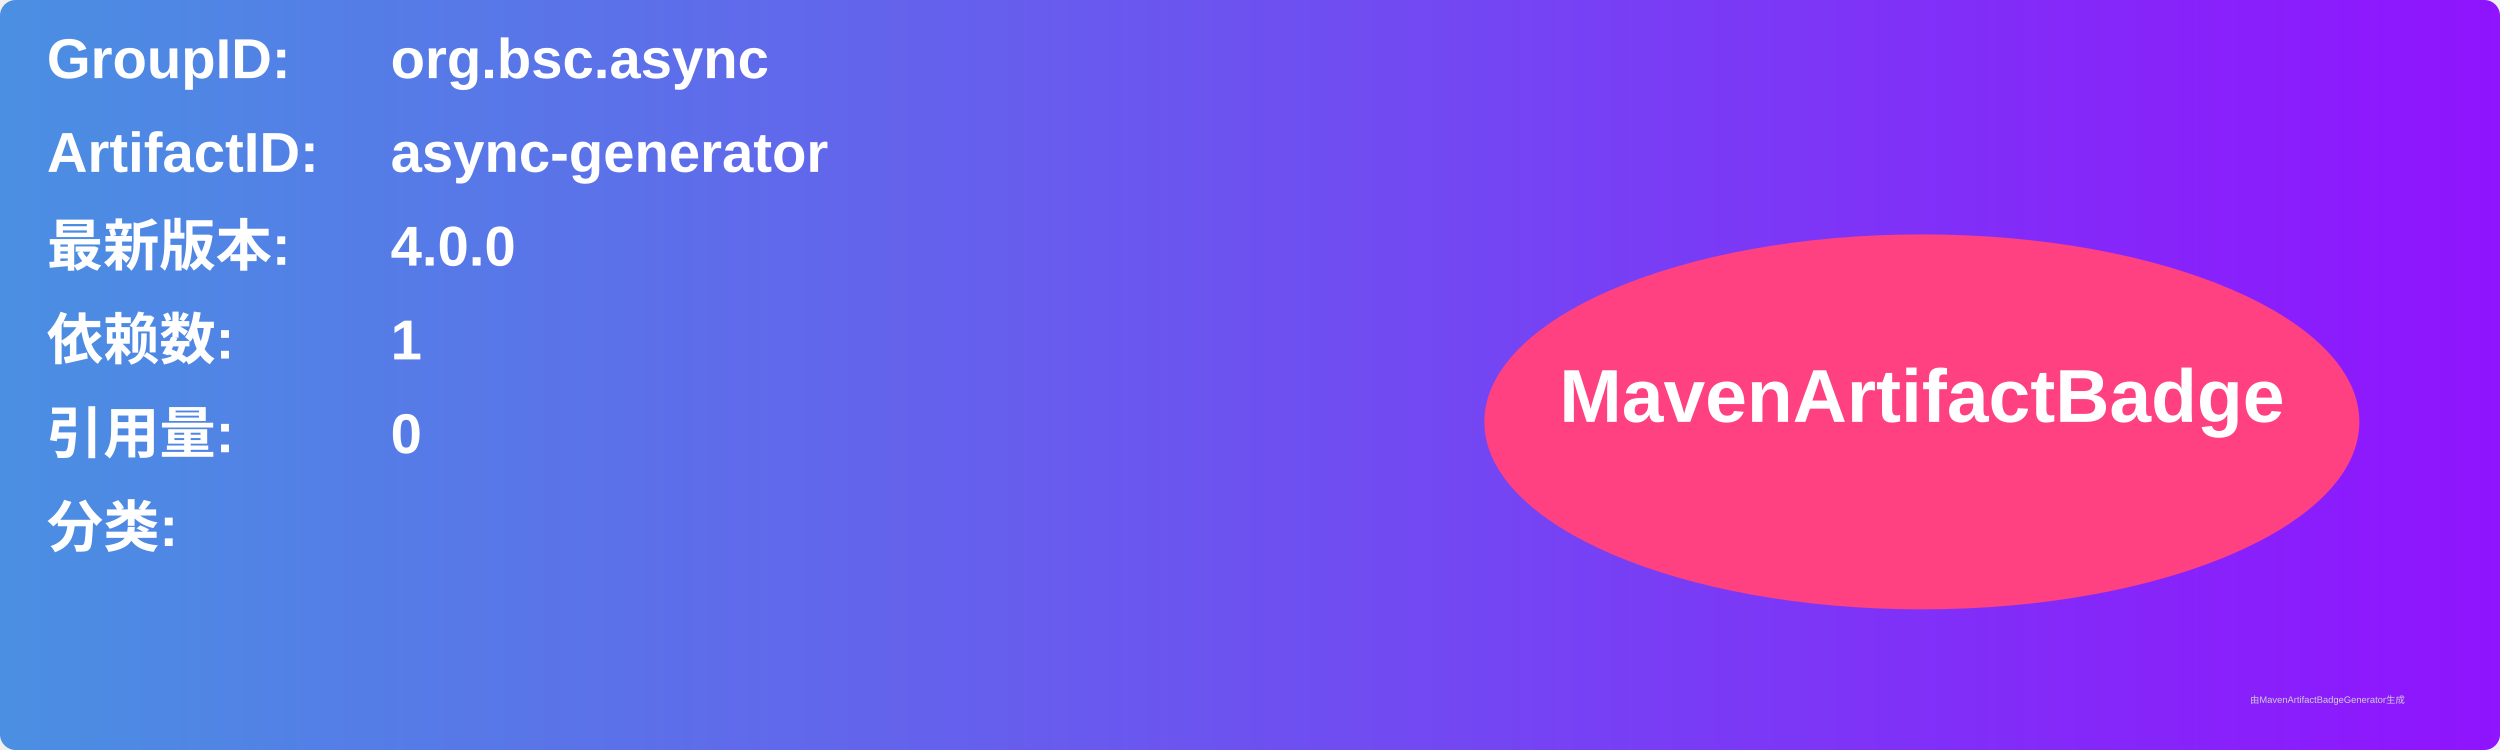
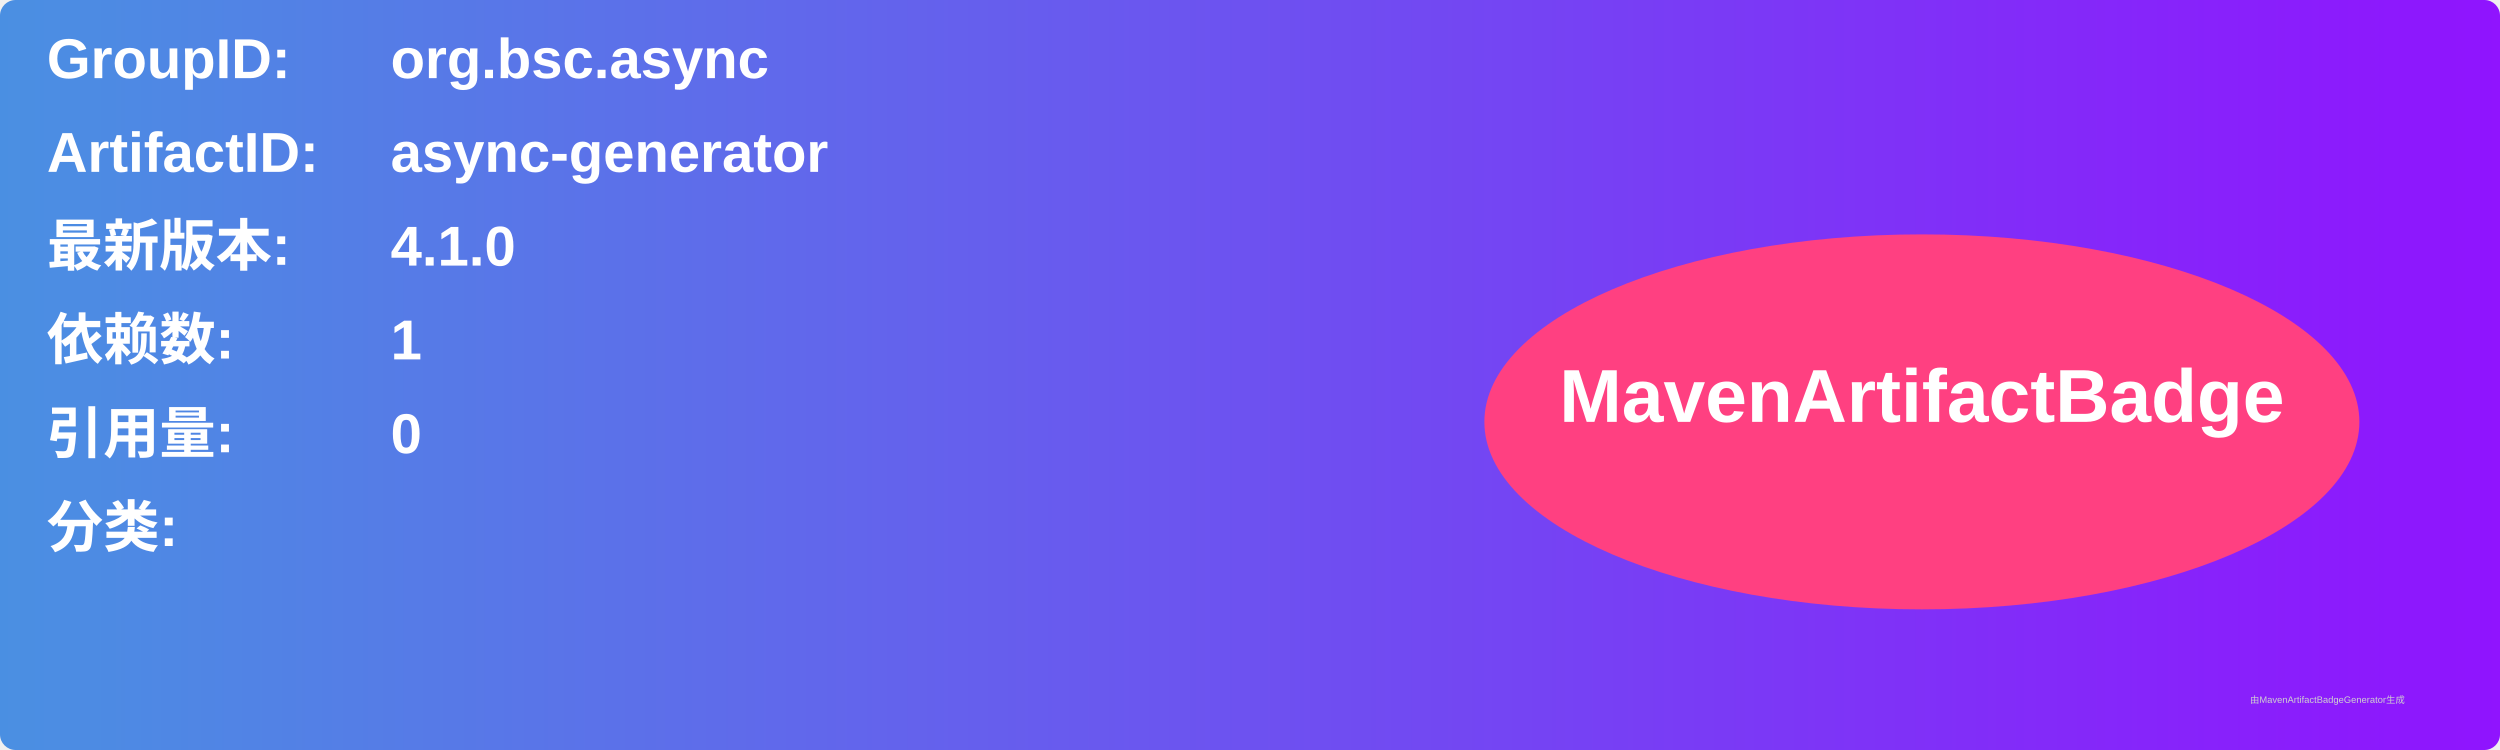
<svg xmlns="http://www.w3.org/2000/svg" width="800" height="240" viewBox="0 0 800 240">
  <linearGradient id="grad" x1="0%" y1="0%" x2="100%" y2="0%">
    <stop offset="0%" stop-color="#4a90e2" />
    <stop offset="100%" stop-color="#9013fe" />
  </linearGradient>
  <rect width="100%" height="100%" rx="5" ry="5" fill="url(#grad)" />
  <g transform="translate(15, 15)">
    <text x="0" y="10" font-family="Arial" font-size="18" fill="white" font-weight="bold" width="260">GroupID:</text>
    <text x="110" y="10" font-family="Arial" font-size="18" fill="white" font-weight="bold" width="460">org.bsc.async</text>
    <text x="0" y="40" font-family="Arial" font-size="18" fill="white" font-weight="bold" width="260">ArtifactID:</text>
    <text x="110" y="40" font-family="Arial" font-size="18" fill="white" font-weight="bold" width="460">async-generator</text>
    <text x="0" y="70" font-family="Arial" font-size="18" fill="white" font-weight="bold">最新版本:</text>
    <text x="110" y="70" font-family="Arial" font-size="18" fill="white" font-weight="bold">
-       <tspan font-weight="bold">4.0.0</tspan>
+       <tspan font-weight="bold">4.1.0</tspan>
    </text>
    <text x="0" y="100" font-family="Arial" font-size="18" fill="white" font-weight="bold">依赖数: </text>
    <text x="110" y="100" font-family="Arial" font-size="18" fill="white">
      <tspan font-weight="bold">1</tspan>
    </text>
    <text x="0" y="130" font-family="Arial" font-size="18" fill="white" font-weight="bold">引用量: </text>
    <text x="110" y="130" font-family="Arial" font-size="18" fill="white">
      <tspan font-weight="bold">0</tspan>
    </text>
    <text x="0" y="160" font-family="Arial" font-size="18" fill="white" font-weight="bold">分类:</text>
    <text x="10" y="190" font-family="Arial" font-size="10" fill="white">
      <tspan font-weight="bold" />
    </text>
    <ellipse cx="600" cy="120" rx="140" ry="60" fill="#ff4081" />
    <text x="600" y="120" text-anchor="middle" font-family="Arial" font-size="24" fill="white" font-weight="bold">MavenArtifactBadge</text>
  </g>
  <text x="720" y="225" font-family="Arial" font-size="3" fill="#d0d0d0">由MavenArtifactBadgeGenerator生成</text>
</svg>
